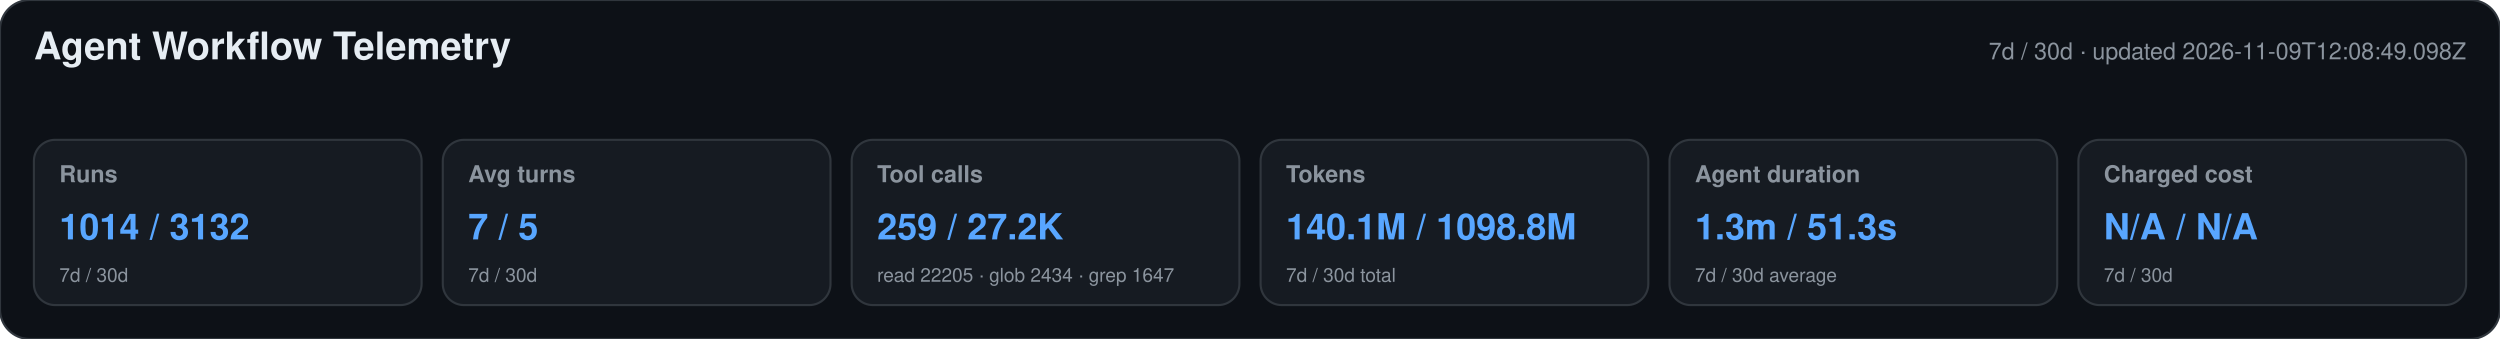
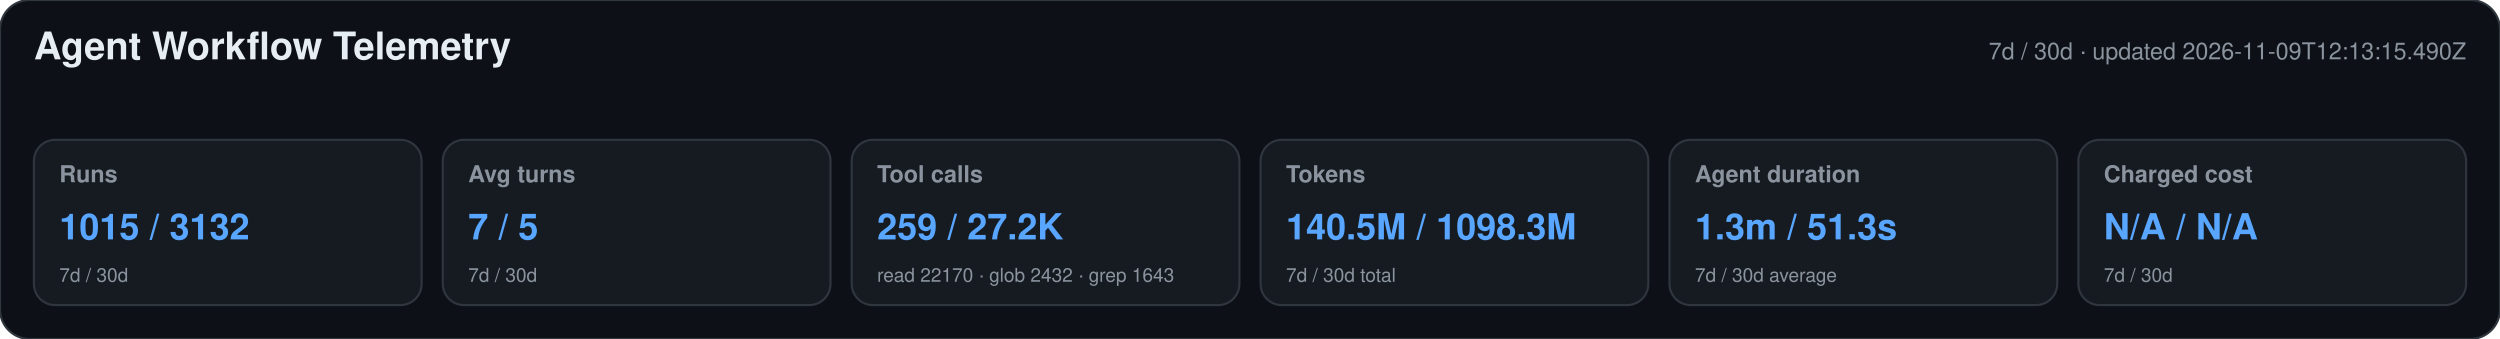
<svg xmlns="http://www.w3.org/2000/svg" width="1180" height="160" viewBox="0 0 1180 160" role="img" aria-labelledby="title desc">
  <style>text{font-family:-apple-system,BlinkMacSystemFont,"Segoe UI",Helvetica,Arial,sans-serif}.heading{font-size:18px;font-weight:650;fill:#e6edf3}.meta,.label,.secondary{fill:#8b949e}.meta,.label{font-size:11px}.label{font-weight:600}.primary{font-size:17px;font-weight:700;fill:#58a6ff}.secondary{font-size:9px}</style>
  <rect width="1180" height="160" rx="14" fill="#0d1117" stroke="#30363d" />
  <text x="16" y="28" class="heading">Agent Workflow Telemetry</text>
-   <text x="1164" y="28" text-anchor="end" class="meta">7d / 30d · updated 2026-11-09T12:08:49.098Z</text>
+   <text x="1164" y="28" text-anchor="end" class="meta">7d / 30d · updated 2026-11-09T12:13:15.490Z</text>
  <g>
    <rect x="16" y="66" width="183" height="78" rx="10" fill="#161b22" stroke="#30363d" />
    <text x="28" y="86" class="label">Runs</text>
-     <text x="28" y="113" class="primary">1014 / 3132</text>
+     <text x="28" y="113" class="primary">1015 / 3132</text>
    <text x="28" y="133" class="secondary">7d / 30d</text>
  </g>
  <g>
    <rect x="209" y="66" width="183" height="78" rx="10" fill="#161b22" stroke="#30363d" />
    <text x="221" y="86" class="label">Avg turns</text>
    <text x="221" y="113" class="primary">7 / 5</text>
    <text x="221" y="133" class="secondary">7d / 30d</text>
  </g>
  <g>
    <rect x="402" y="66" width="183" height="78" rx="10" fill="#161b22" stroke="#30363d" />
    <text x="414" y="86" class="label">Tool calls</text>
    <text x="414" y="113" class="primary">259 / 27.2K</text>
-     <text x="414" y="133" class="secondary">read 22205 · glob 2434 · grep 1647</text>
+     <text x="414" y="133" class="secondary">read 22170 · glob 2432 · grep 1643</text>
  </g>
  <g>
    <rect x="595" y="66" width="183" height="78" rx="10" fill="#161b22" stroke="#30363d" />
    <text x="607" y="86" class="label">Tokens</text>
-     <text x="607" y="113" class="primary">140.1M / 1098.8M</text>
+     <text x="607" y="113" class="primary">140.5M / 1098.3M</text>
    <text x="607" y="133" class="secondary">7d / 30d total</text>
  </g>
  <g>
    <rect x="788" y="66" width="183" height="78" rx="10" fill="#161b22" stroke="#30363d" />
    <text x="800" y="86" class="label">Agent duration</text>
    <text x="800" y="113" class="primary">1.3m / 51.3s</text>
    <text x="800" y="133" class="secondary">7d / 30d average</text>
  </g>
  <g>
    <rect x="981" y="66" width="183" height="78" rx="10" fill="#161b22" stroke="#30363d" />
    <text x="993" y="86" class="label">Charged cost</text>
    <text x="993" y="113" class="primary">N/A / N/A</text>
    <text x="993" y="133" class="secondary">7d / 30d</text>
  </g>
</svg>
